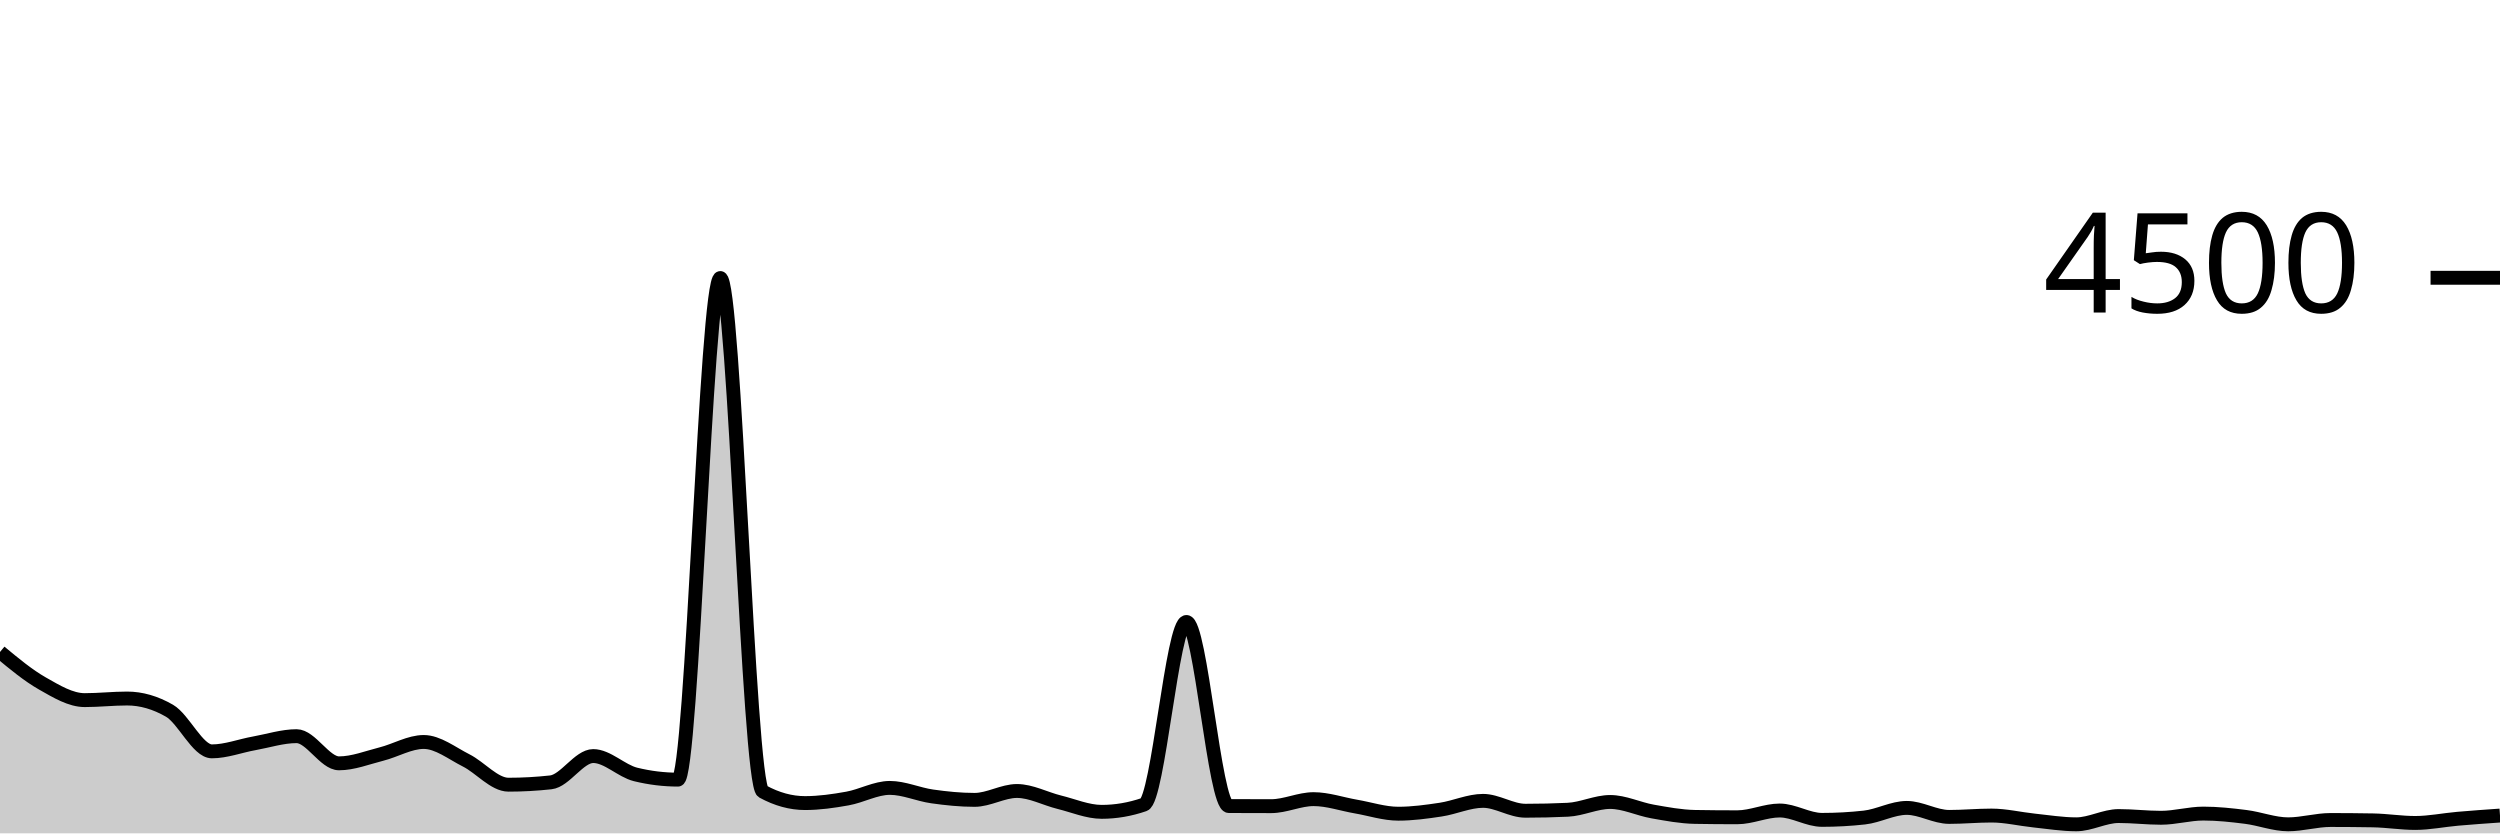
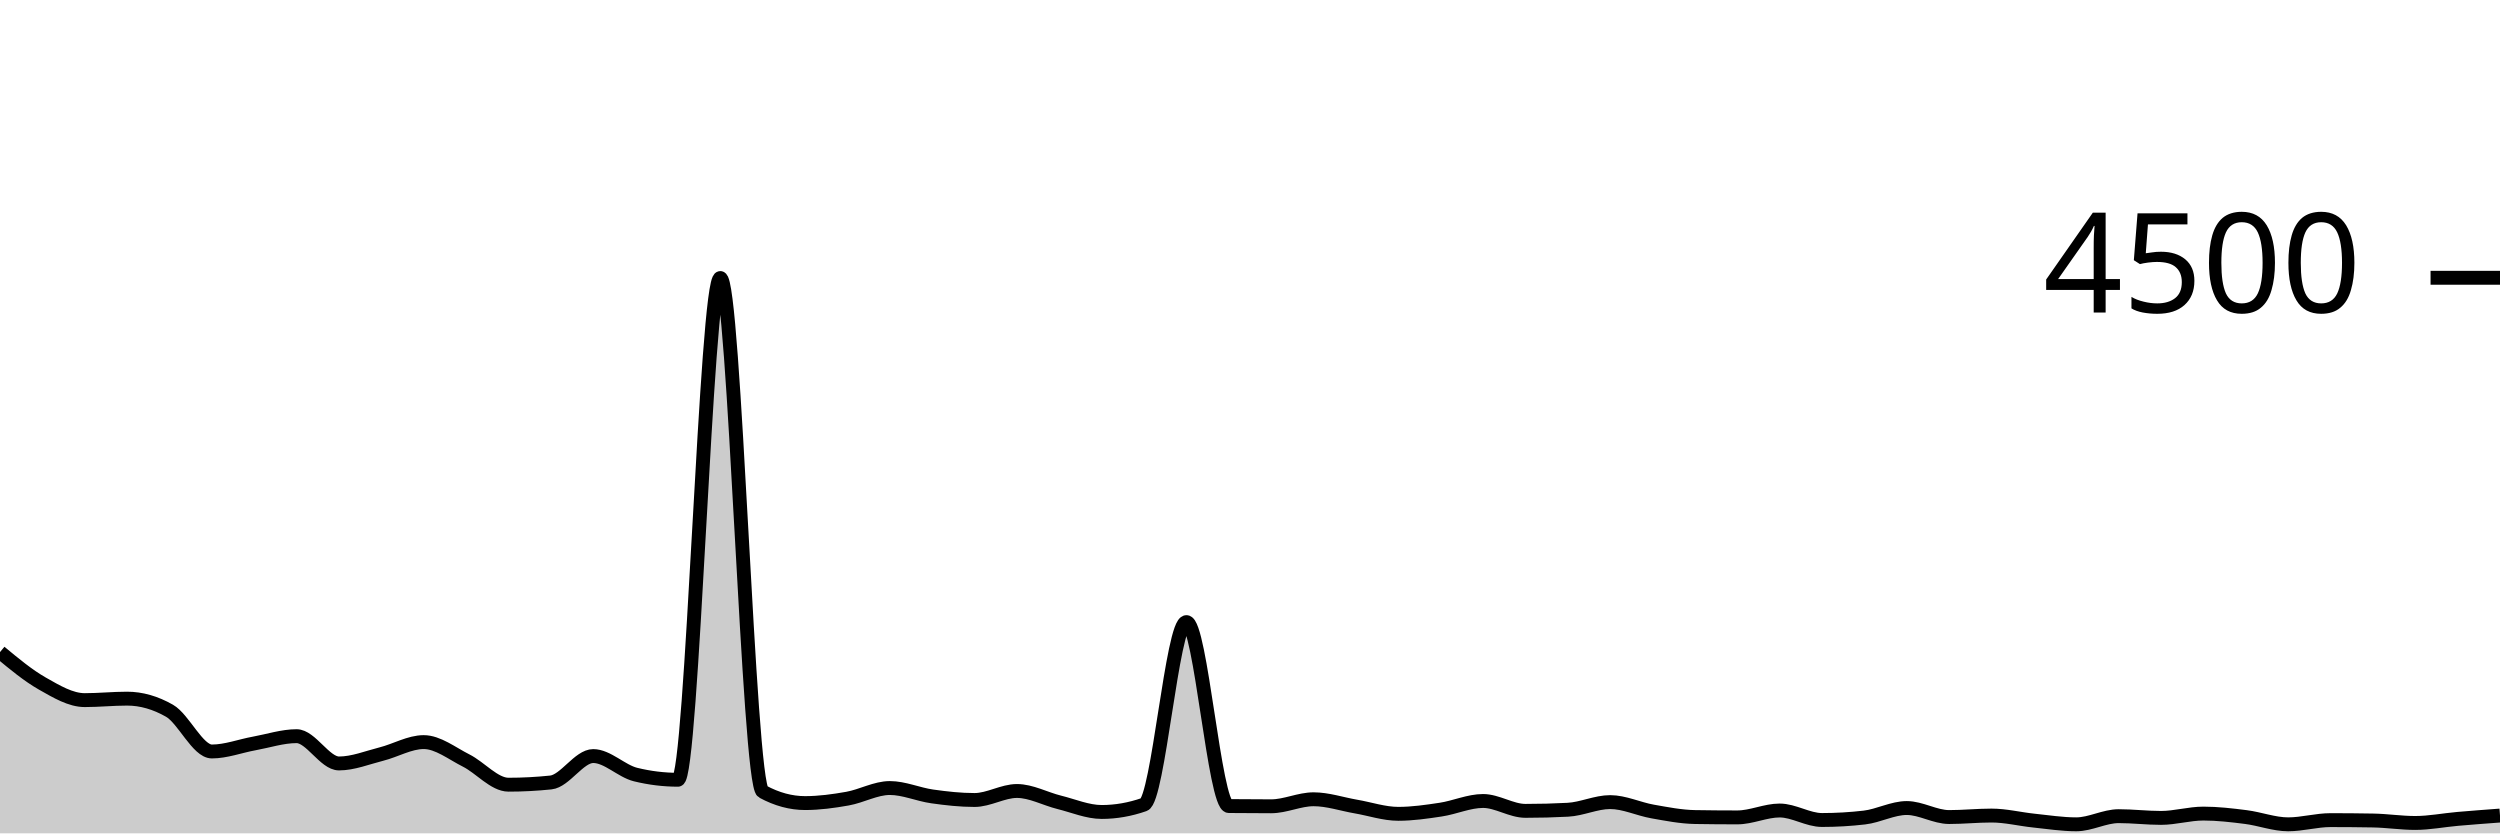
<svg xmlns="http://www.w3.org/2000/svg" viewBox="0 0 180 60">
  <g transform="translate(0,20)">
-     <path class="area" fill="rgba(0, 0, 0, 0.2)" d="M0,26.942C1.017,27.787,2.034,28.631,3.051,29.209C4.068,29.787,5.085,30.409,6.102,30.409C7.119,30.409,8.136,30.293,9.153,30.293C10.169,30.293,11.186,30.587,12.203,31.173C13.22,31.76,14.237,34.098,15.254,34.098C16.271,34.098,17.288,33.702,18.305,33.52C19.322,33.338,20.339,33.004,21.356,33.004C22.373,33.004,23.39,34.96,24.407,34.96C25.424,34.96,26.441,34.55,27.458,34.293C28.475,34.037,29.492,33.422,30.508,33.422C31.525,33.422,32.542,34.234,33.559,34.747C34.576,35.259,35.593,36.498,36.61,36.498C37.627,36.498,38.644,36.441,39.661,36.329C40.678,36.216,41.695,34.436,42.712,34.436C43.729,34.436,44.746,35.511,45.763,35.76C46.78,36.009,47.797,36.133,48.814,36.133C49.831,36.133,50.847,0.018,51.864,0.018C52.881,0.018,53.898,36.43,54.915,36.987C55.932,37.544,56.949,37.822,57.966,37.822C58.983,37.822,60,37.676,61.017,37.493C62.034,37.311,63.051,36.729,64.068,36.729C65.085,36.729,66.102,37.199,67.119,37.342C68.136,37.486,69.153,37.591,70.169,37.591C71.186,37.591,72.203,36.951,73.22,36.951C74.237,36.951,75.254,37.51,76.271,37.76C77.288,38.01,78.305,38.453,79.322,38.453C80.339,38.453,81.356,38.279,82.373,37.929C83.39,37.579,84.407,24.782,85.424,24.782C86.441,24.782,87.458,38.03,88.475,38.036C89.492,38.041,90.508,38.044,91.525,38.044C92.542,38.044,93.559,37.538,94.576,37.538C95.593,37.538,96.61,37.896,97.627,38.071C98.644,38.246,99.661,38.587,100.678,38.587C101.695,38.587,102.712,38.447,103.729,38.293C104.746,38.139,105.763,37.662,106.78,37.662C107.797,37.662,108.814,38.373,109.831,38.373C110.847,38.373,111.864,38.35,112.881,38.302C113.898,38.255,114.915,37.742,115.932,37.742C116.949,37.742,117.966,38.247,118.983,38.427C120,38.606,121.017,38.8,122.034,38.818C123.051,38.836,124.068,38.844,125.085,38.844C126.102,38.844,127.119,38.356,128.136,38.356C129.153,38.356,130.169,39.031,131.186,39.031C132.203,39.031,133.22,38.975,134.237,38.862C135.254,38.75,136.271,38.169,137.288,38.169C138.305,38.169,139.322,38.818,140.339,38.818C141.356,38.818,142.373,38.72,143.39,38.72C144.407,38.72,145.424,38.97,146.441,39.076C147.458,39.181,148.475,39.351,149.492,39.351C150.508,39.351,151.525,38.756,152.542,38.756C153.559,38.756,154.576,38.88,155.593,38.88C156.61,38.88,157.627,38.578,158.644,38.578C159.661,38.578,160.678,38.689,161.695,38.818C162.712,38.947,163.729,39.351,164.746,39.351C165.763,39.351,166.78,39.04,167.797,39.04C168.814,39.04,169.831,39.049,170.847,39.067C171.864,39.084,172.881,39.253,173.898,39.253C174.915,39.253,175.932,39.04,176.949,38.951C177.966,38.862,178.983,38.791,180,38.72L180,40C178.983,40,177.966,40,176.949,40C175.932,40,174.915,40,173.898,40C172.881,40,171.864,40,170.847,40C169.831,40,168.814,40,167.797,40C166.78,40,165.763,40,164.746,40C163.729,40,162.712,40,161.695,40C160.678,40,159.661,40,158.644,40C157.627,40,156.61,40,155.593,40C154.576,40,153.559,40,152.542,40C151.525,40,150.508,40,149.492,40C148.475,40,147.458,40,146.441,40C145.424,40,144.407,40,143.39,40C142.373,40,141.356,40,140.339,40C139.322,40,138.305,40,137.288,40C136.271,40,135.254,40,134.237,40C133.22,40,132.203,40,131.186,40C130.169,40,129.153,40,128.136,40C127.119,40,126.102,40,125.085,40C124.068,40,123.051,40,122.034,40C121.017,40,120,40,118.983,40C117.966,40,116.949,40,115.932,40C114.915,40,113.898,40,112.881,40C111.864,40,110.847,40,109.831,40C108.814,40,107.797,40,106.78,40C105.763,40,104.746,40,103.729,40C102.712,40,101.695,40,100.678,40C99.661,40,98.644,40,97.627,40C96.61,40,95.593,40,94.576,40C93.559,40,92.542,40,91.525,40C90.508,40,89.492,40,88.475,40C87.458,40,86.441,40,85.424,40C84.407,40,83.39,40,82.373,40C81.356,40,80.339,40,79.322,40C78.305,40,77.288,40,76.271,40C75.254,40,74.237,40,73.22,40C72.203,40,71.186,40,70.169,40C69.153,40,68.136,40,67.119,40C66.102,40,65.085,40,64.068,40C63.051,40,62.034,40,61.017,40C60,40,58.983,40,57.966,40C56.949,40,55.932,40,54.915,40C53.898,40,52.881,40,51.864,40C50.847,40,49.831,40,48.814,40C47.797,40,46.78,40,45.763,40C44.746,40,43.729,40,42.712,40C41.695,40,40.678,40,39.661,40C38.644,40,37.627,40,36.61,40C35.593,40,34.576,40,33.559,40C32.542,40,31.525,40,30.508,40C29.492,40,28.475,40,27.458,40C26.441,40,25.424,40,24.407,40C23.39,40,22.373,40,21.356,40C20.339,40,19.322,40,18.305,40C17.288,40,16.271,40,15.254,40C14.237,40,13.22,40,12.203,40C11.186,40,10.169,40,9.153,40C8.136,40,7.119,40,6.102,40C5.085,40,4.068,40,3.051,40C2.034,40,1.017,40,0,40Z" />
-     <path class="line" stroke="black" fill="none" d="M0,26.942C1.017,27.787,2.034,28.631,3.051,29.209C4.068,29.787,5.085,30.409,6.102,30.409C7.119,30.409,8.136,30.293,9.153,30.293C10.169,30.293,11.186,30.587,12.203,31.173C13.22,31.76,14.237,34.098,15.254,34.098C16.271,34.098,17.288,33.702,18.305,33.52C19.322,33.338,20.339,33.004,21.356,33.004C22.373,33.004,23.39,34.96,24.407,34.96C25.424,34.96,26.441,34.55,27.458,34.293C28.475,34.037,29.492,33.422,30.508,33.422C31.525,33.422,32.542,34.234,33.559,34.747C34.576,35.259,35.593,36.498,36.61,36.498C37.627,36.498,38.644,36.441,39.661,36.329C40.678,36.216,41.695,34.436,42.712,34.436C43.729,34.436,44.746,35.511,45.763,35.76C46.78,36.009,47.797,36.133,48.814,36.133C49.831,36.133,50.847,0.018,51.864,0.018C52.881,0.018,53.898,36.43,54.915,36.987C55.932,37.544,56.949,37.822,57.966,37.822C58.983,37.822,60,37.676,61.017,37.493C62.034,37.311,63.051,36.729,64.068,36.729C65.085,36.729,66.102,37.199,67.119,37.342C68.136,37.486,69.153,37.591,70.169,37.591C71.186,37.591,72.203,36.951,73.22,36.951C74.237,36.951,75.254,37.51,76.271,37.76C77.288,38.01,78.305,38.453,79.322,38.453C80.339,38.453,81.356,38.279,82.373,37.929C83.39,37.579,84.407,24.782,85.424,24.782C86.441,24.782,87.458,38.03,88.475,38.036C89.492,38.041,90.508,38.044,91.525,38.044C92.542,38.044,93.559,37.538,94.576,37.538C95.593,37.538,96.61,37.896,97.627,38.071C98.644,38.246,99.661,38.587,100.678,38.587C101.695,38.587,102.712,38.447,103.729,38.293C104.746,38.139,105.763,37.662,106.78,37.662C107.797,37.662,108.814,38.373,109.831,38.373C110.847,38.373,111.864,38.35,112.881,38.302C113.898,38.255,114.915,37.742,115.932,37.742C116.949,37.742,117.966,38.247,118.983,38.427C120,38.606,121.017,38.8,122.034,38.818C123.051,38.836,124.068,38.844,125.085,38.844C126.102,38.844,127.119,38.356,128.136,38.356C129.153,38.356,130.169,39.031,131.186,39.031C132.203,39.031,133.22,38.975,134.237,38.862C135.254,38.75,136.271,38.169,137.288,38.169C138.305,38.169,139.322,38.818,140.339,38.818C141.356,38.818,142.373,38.72,143.39,38.72C144.407,38.72,145.424,38.97,146.441,39.076C147.458,39.181,148.475,39.351,149.492,39.351C150.508,39.351,151.525,38.756,152.542,38.756C153.559,38.756,154.576,38.88,155.593,38.88C156.61,38.88,157.627,38.578,158.644,38.578C159.661,38.578,160.678,38.689,161.695,38.818C162.712,38.947,163.729,39.351,164.746,39.351C165.763,39.351,166.78,39.04,167.797,39.04C168.814,39.04,169.831,39.049,170.847,39.067C171.864,39.084,172.881,39.253,173.898,39.253C174.915,39.253,175.932,39.04,176.949,38.951C177.966,38.862,178.983,38.791,180,38.72" />
+     <path class="area" fill="rgba(0, 0, 0, 0.2)" d="M0,26.951C1.017,27.796,2.034,28.641,3.051,29.218C4.068,29.794,5.085,30.409,6.102,30.409C7.119,30.409,8.136,30.302,9.153,30.302C10.169,30.302,11.186,30.593,12.203,31.173C13.22,31.754,14.237,34.107,15.254,34.107C16.271,34.107,17.288,33.713,18.305,33.529C19.322,33.345,20.339,33.004,21.356,33.004C22.373,33.004,23.39,34.969,24.407,34.969C25.424,34.969,26.441,34.55,27.458,34.293C28.475,34.037,29.492,33.431,30.508,33.431C31.525,33.431,32.542,34.244,33.559,34.756C34.576,35.267,35.593,36.498,36.61,36.498C37.627,36.498,38.644,36.444,39.661,36.338C40.678,36.231,41.695,34.436,42.712,34.436C43.729,34.436,44.746,35.52,45.763,35.769C46.78,36.018,47.797,36.142,48.814,36.142C49.831,36.142,50.847,0.018,51.864,0.018C52.881,0.018,53.898,36.444,54.915,36.996C55.932,37.547,56.949,37.822,57.966,37.822C58.983,37.822,60,37.683,61.017,37.502C62.034,37.321,63.051,36.738,64.068,36.738C65.085,36.738,66.102,37.199,67.119,37.342C68.136,37.486,69.153,37.6,70.169,37.6C71.186,37.6,72.203,36.951,73.22,36.951C74.237,36.951,75.254,37.517,76.271,37.769C77.288,38.021,78.305,38.462,79.322,38.462C80.339,38.462,81.356,38.284,82.373,37.929C83.39,37.573,84.407,24.791,85.424,24.791C86.441,24.791,87.458,38.024,88.475,38.036C89.492,38.047,90.508,38.053,91.525,38.053C92.542,38.053,93.559,37.547,94.576,37.547C95.593,37.547,96.61,37.896,97.627,38.071C98.644,38.246,99.661,38.596,100.678,38.596C101.695,38.596,102.712,38.447,103.729,38.293C104.746,38.139,105.763,37.671,106.78,37.671C107.797,37.671,108.814,38.382,109.831,38.382C110.847,38.382,111.864,38.356,112.881,38.302C113.898,38.249,114.915,37.751,115.932,37.751C116.949,37.751,117.966,38.247,118.983,38.427C120,38.606,121.017,38.809,122.034,38.827C123.051,38.844,124.068,38.853,125.085,38.853C126.102,38.853,127.119,38.356,128.136,38.356C129.153,38.356,130.169,39.04,131.186,39.04C132.203,39.04,133.22,38.981,134.237,38.862C135.254,38.744,136.271,38.178,137.288,38.178C138.305,38.178,139.322,38.827,140.339,38.827C141.356,38.827,142.373,38.72,143.39,38.72C144.407,38.72,145.424,38.979,146.441,39.084C147.458,39.19,148.475,39.351,149.492,39.351C150.508,39.351,151.525,38.764,152.542,38.764C153.559,38.764,154.576,38.889,155.593,38.889C156.61,38.889,157.627,38.578,158.644,38.578C159.661,38.578,160.678,38.698,161.695,38.827C162.712,38.956,163.729,39.351,164.746,39.351C165.763,39.351,166.78,39.049,167.797,39.049C168.814,39.049,169.831,39.058,170.847,39.076C171.864,39.093,172.881,39.253,173.898,39.253C174.915,39.253,175.932,39.049,176.949,38.96C177.966,38.871,178.983,38.796,180,38.72L180,40C178.983,40,177.966,40,176.949,40C175.932,40,174.915,40,173.898,40C172.881,40,171.864,40,170.847,40C169.831,40,168.814,40,167.797,40C166.78,40,165.763,40,164.746,40C163.729,40,162.712,40,161.695,40C160.678,40,159.661,40,158.644,40C157.627,40,156.61,40,155.593,40C154.576,40,153.559,40,152.542,40C151.525,40,150.508,40,149.492,40C148.475,40,147.458,40,146.441,40C145.424,40,144.407,40,143.39,40C142.373,40,141.356,40,140.339,40C139.322,40,138.305,40,137.288,40C136.271,40,135.254,40,134.237,40C133.22,40,132.203,40,131.186,40C130.169,40,129.153,40,128.136,40C127.119,40,126.102,40,125.085,40C124.068,40,123.051,40,122.034,40C121.017,40,120,40,118.983,40C117.966,40,116.949,40,115.932,40C114.915,40,113.898,40,112.881,40C111.864,40,110.847,40,109.831,40C108.814,40,107.797,40,106.78,40C105.763,40,104.746,40,103.729,40C102.712,40,101.695,40,100.678,40C99.661,40,98.644,40,97.627,40C96.61,40,95.593,40,94.576,40C93.559,40,92.542,40,91.525,40C90.508,40,89.492,40,88.475,40C87.458,40,86.441,40,85.424,40C84.407,40,83.39,40,82.373,40C81.356,40,80.339,40,79.322,40C78.305,40,77.288,40,76.271,40C75.254,40,74.237,40,73.22,40C72.203,40,71.186,40,70.169,40C69.153,40,68.136,40,67.119,40C66.102,40,65.085,40,64.068,40C63.051,40,62.034,40,61.017,40C60,40,58.983,40,57.966,40C56.949,40,55.932,40,54.915,40C53.898,40,52.881,40,51.864,40C50.847,40,49.831,40,48.814,40C47.797,40,46.78,40,45.763,40C44.746,40,43.729,40,42.712,40C41.695,40,40.678,40,39.661,40C38.644,40,37.627,40,36.61,40C35.593,40,34.576,40,33.559,40C32.542,40,31.525,40,30.508,40C29.492,40,28.475,40,27.458,40C26.441,40,25.424,40,24.407,40C23.39,40,22.373,40,21.356,40C20.339,40,19.322,40,18.305,40C17.288,40,16.271,40,15.254,40C14.237,40,13.22,40,12.203,40C11.186,40,10.169,40,9.153,40C8.136,40,7.119,40,6.102,40C5.085,40,4.068,40,3.051,40C2.034,40,1.017,40,0,40Z" />
+     <path class="line" stroke="black" fill="none" d="M0,26.951C1.017,27.796,2.034,28.641,3.051,29.218C4.068,29.794,5.085,30.409,6.102,30.409C7.119,30.409,8.136,30.302,9.153,30.302C10.169,30.302,11.186,30.593,12.203,31.173C13.22,31.754,14.237,34.107,15.254,34.107C16.271,34.107,17.288,33.713,18.305,33.529C19.322,33.345,20.339,33.004,21.356,33.004C22.373,33.004,23.39,34.969,24.407,34.969C25.424,34.969,26.441,34.55,27.458,34.293C28.475,34.037,29.492,33.431,30.508,33.431C31.525,33.431,32.542,34.244,33.559,34.756C34.576,35.267,35.593,36.498,36.61,36.498C37.627,36.498,38.644,36.444,39.661,36.338C40.678,36.231,41.695,34.436,42.712,34.436C43.729,34.436,44.746,35.52,45.763,35.769C46.78,36.018,47.797,36.142,48.814,36.142C49.831,36.142,50.847,0.018,51.864,0.018C52.881,0.018,53.898,36.444,54.915,36.996C55.932,37.547,56.949,37.822,57.966,37.822C58.983,37.822,60,37.683,61.017,37.502C62.034,37.321,63.051,36.738,64.068,36.738C65.085,36.738,66.102,37.199,67.119,37.342C68.136,37.486,69.153,37.6,70.169,37.6C71.186,37.6,72.203,36.951,73.22,36.951C74.237,36.951,75.254,37.517,76.271,37.769C77.288,38.021,78.305,38.462,79.322,38.462C80.339,38.462,81.356,38.284,82.373,37.929C83.39,37.573,84.407,24.791,85.424,24.791C86.441,24.791,87.458,38.024,88.475,38.036C89.492,38.047,90.508,38.053,91.525,38.053C92.542,38.053,93.559,37.547,94.576,37.547C95.593,37.547,96.61,37.896,97.627,38.071C98.644,38.246,99.661,38.596,100.678,38.596C101.695,38.596,102.712,38.447,103.729,38.293C104.746,38.139,105.763,37.671,106.78,37.671C107.797,37.671,108.814,38.382,109.831,38.382C110.847,38.382,111.864,38.356,112.881,38.302C113.898,38.249,114.915,37.751,115.932,37.751C116.949,37.751,117.966,38.247,118.983,38.427C120,38.606,121.017,38.809,122.034,38.827C123.051,38.844,124.068,38.853,125.085,38.853C126.102,38.853,127.119,38.356,128.136,38.356C129.153,38.356,130.169,39.04,131.186,39.04C132.203,39.04,133.22,38.981,134.237,38.862C135.254,38.744,136.271,38.178,137.288,38.178C138.305,38.178,139.322,38.827,140.339,38.827C141.356,38.827,142.373,38.72,143.39,38.72C144.407,38.72,145.424,38.979,146.441,39.084C147.458,39.19,148.475,39.351,149.492,39.351C150.508,39.351,151.525,38.764,152.542,38.764C153.559,38.764,154.576,38.889,155.593,38.889C156.61,38.889,157.627,38.578,158.644,38.578C159.661,38.578,160.678,38.698,161.695,38.827C162.712,38.956,163.729,39.351,164.746,39.351C165.763,39.351,166.78,39.049,167.797,39.049C168.814,39.049,169.831,39.058,170.847,39.076C171.864,39.093,172.881,39.253,173.898,39.253C174.915,39.253,175.932,39.049,176.949,38.96C177.966,38.871,178.983,38.796,180,38.72" />
    <path class="axis-ceiling" stroke-width="1" stroke="black" fill="none" d="M175,0L180,0" />
    <text class="axis-ceiling-label" font-family="sans-serif" text-anchor="end" font-size="10px" x="170" y="2.5">4500</text>
  </g>
</svg>
